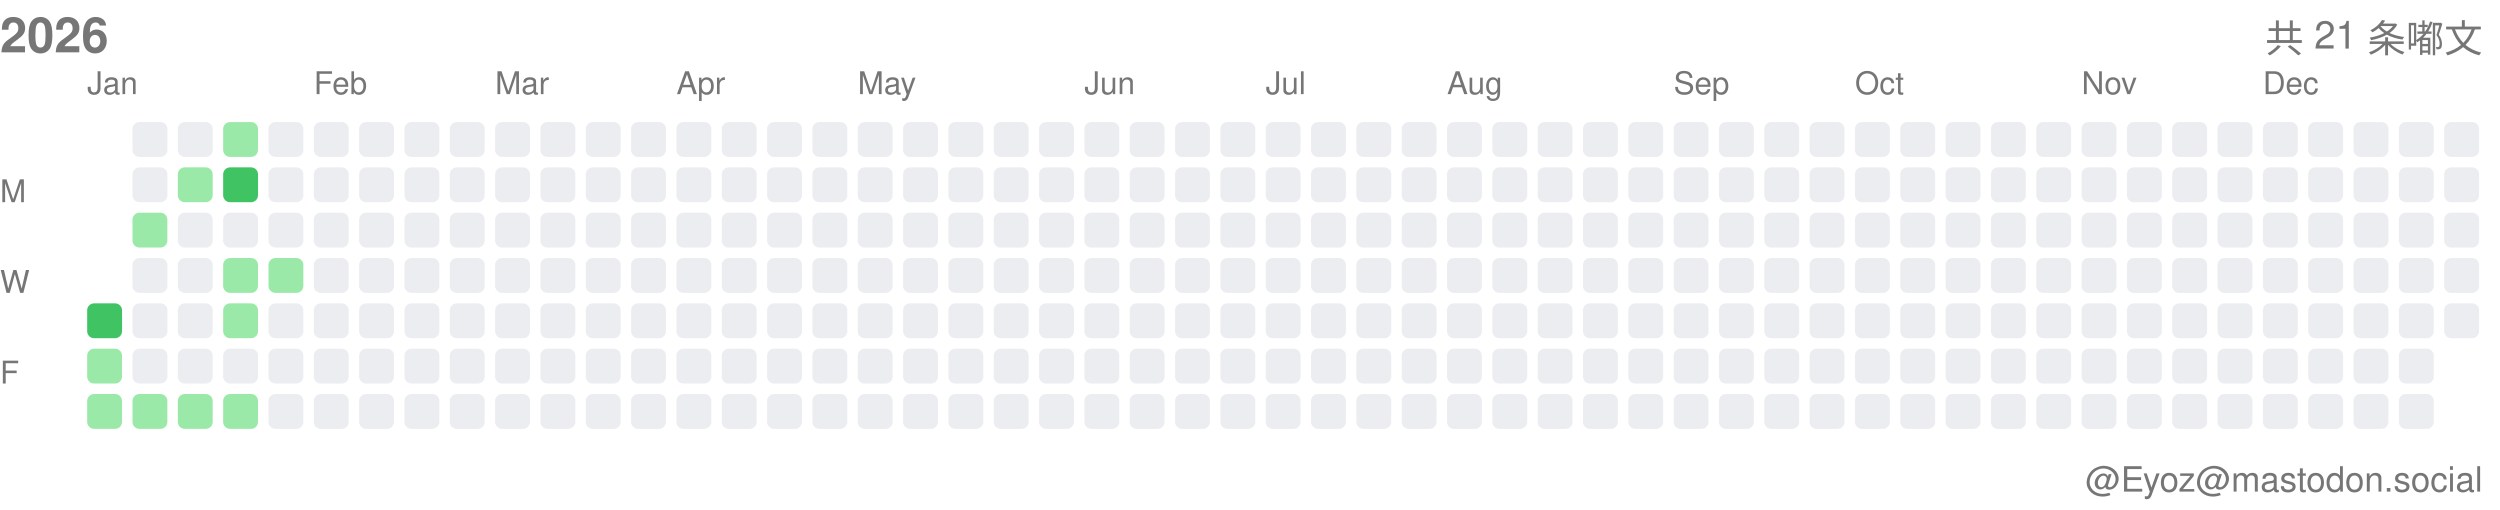
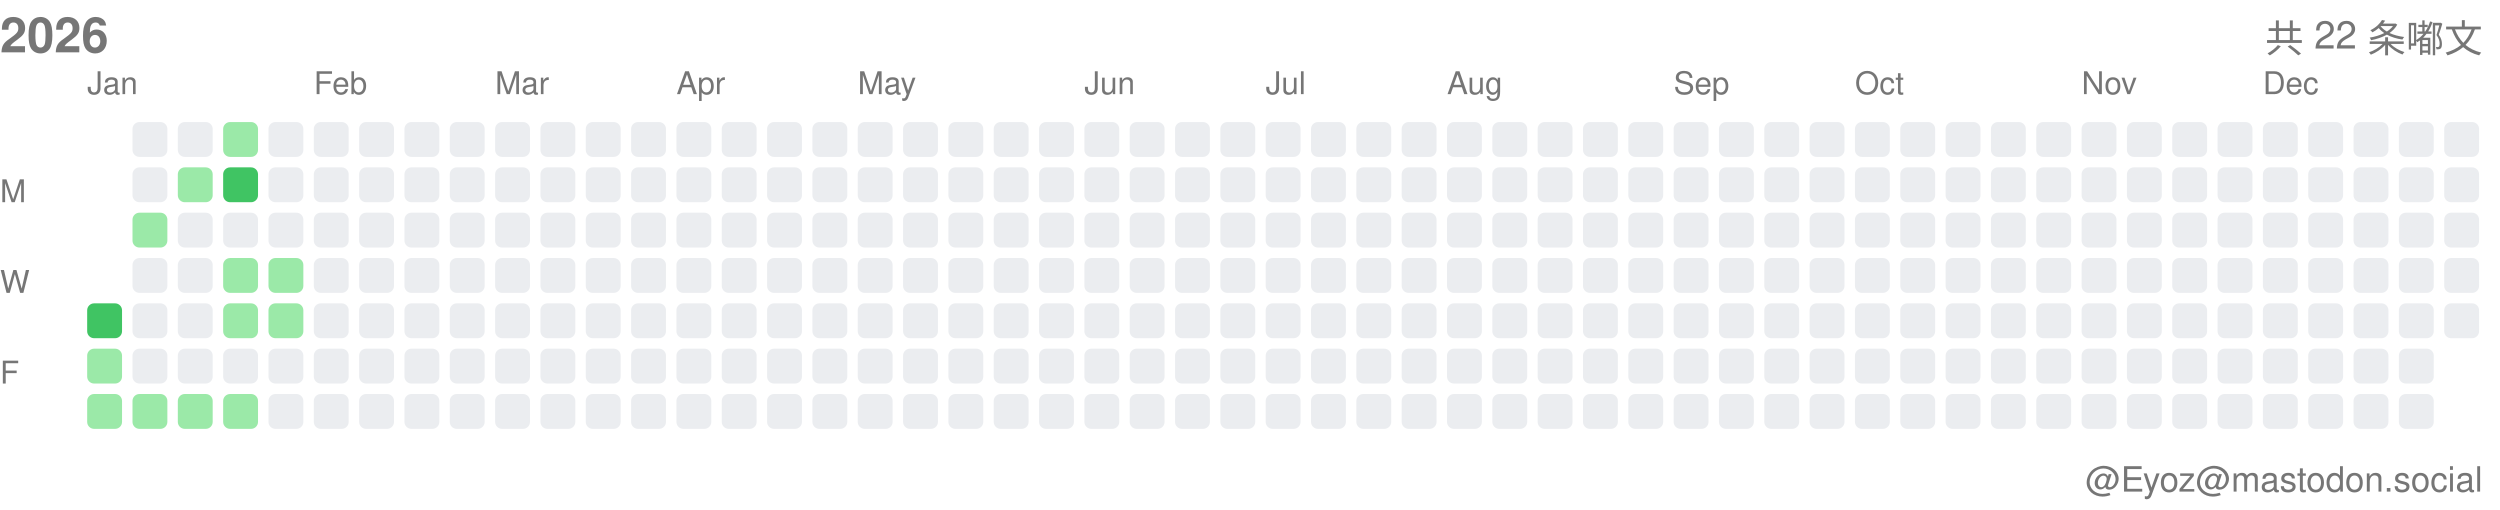
<svg xmlns="http://www.w3.org/2000/svg" width="717" height="146">
  <style>.month-label, .wday-label, .year-label, .total-label, .user-label { font-family: -apple-system, BlinkMacSystemFont, "Segoe UI", Helvetica, Arial, sans-serif, "Apple Color Emoji", "Segoe UI Emoji"; font-size: 9px; fill: #767676; } .year-label { font-size: 14px; font-weight: 600; } .total-label { font-size: 11px; font-weight: 500; } .user-label { font-size: 10px; }</style>
  <text x="0" y="15" class="year-label">2026</text>
-   <text x="712" y="15" class="total-label" text-anchor="end">共 21 条嘟文</text>
+   <text x="712" y="15" class="total-label" text-anchor="end">共 22 条嘟文</text>
  <text x="712" y="141" class="user-label" text-anchor="end">@Eyoz@mastodon.social</text>
  <text x="0" y="58" class="wday-label">M</text>
  <text x="0" y="84" class="wday-label">W</text>
  <text x="0" y="110" class="wday-label">F</text>
  <rect x="25" y="87" width="10" height="10" fill="#40c463" rx="2" ry="2" />
  <rect x="25" y="100" width="10" height="10" fill="#9be9a8" rx="2" ry="2" />
  <rect x="25" y="113" width="10" height="10" fill="#9be9a8" rx="2" ry="2" />
  <rect x="38" y="35" width="10" height="10" fill="#ebedf0" rx="2" ry="2" />
  <rect x="38" y="48" width="10" height="10" fill="#ebedf0" rx="2" ry="2" />
  <rect x="38" y="61" width="10" height="10" fill="#9be9a8" rx="2" ry="2" />
  <rect x="38" y="74" width="10" height="10" fill="#ebedf0" rx="2" ry="2" />
  <rect x="38" y="87" width="10" height="10" fill="#ebedf0" rx="2" ry="2" />
  <rect x="38" y="100" width="10" height="10" fill="#ebedf0" rx="2" ry="2" />
  <rect x="38" y="113" width="10" height="10" fill="#9be9a8" rx="2" ry="2" />
  <rect x="51" y="35" width="10" height="10" fill="#ebedf0" rx="2" ry="2" />
  <rect x="51" y="48" width="10" height="10" fill="#9be9a8" rx="2" ry="2" />
  <rect x="51" y="61" width="10" height="10" fill="#ebedf0" rx="2" ry="2" />
  <rect x="51" y="74" width="10" height="10" fill="#ebedf0" rx="2" ry="2" />
  <rect x="51" y="87" width="10" height="10" fill="#ebedf0" rx="2" ry="2" />
  <rect x="51" y="100" width="10" height="10" fill="#ebedf0" rx="2" ry="2" />
  <rect x="51" y="113" width="10" height="10" fill="#9be9a8" rx="2" ry="2" />
  <rect x="64" y="35" width="10" height="10" fill="#9be9a8" rx="2" ry="2" />
  <rect x="64" y="48" width="10" height="10" fill="#40c463" rx="2" ry="2" />
  <rect x="64" y="61" width="10" height="10" fill="#ebedf0" rx="2" ry="2" />
  <rect x="64" y="74" width="10" height="10" fill="#9be9a8" rx="2" ry="2" />
  <rect x="64" y="87" width="10" height="10" fill="#9be9a8" rx="2" ry="2" />
  <rect x="64" y="100" width="10" height="10" fill="#ebedf0" rx="2" ry="2" />
  <rect x="64" y="113" width="10" height="10" fill="#9be9a8" rx="2" ry="2" />
  <rect x="77" y="35" width="10" height="10" fill="#ebedf0" rx="2" ry="2" />
  <rect x="77" y="48" width="10" height="10" fill="#ebedf0" rx="2" ry="2" />
  <rect x="77" y="61" width="10" height="10" fill="#ebedf0" rx="2" ry="2" />
  <rect x="77" y="74" width="10" height="10" fill="#9be9a8" rx="2" ry="2" />
-   <rect x="77" y="87" width="10" height="10" fill="#ebedf0" rx="2" ry="2" />
+   <rect x="77" y="87" width="10" height="10" fill="#9be9a8" rx="2" ry="2" />
  <rect x="77" y="100" width="10" height="10" fill="#ebedf0" rx="2" ry="2" />
  <rect x="77" y="113" width="10" height="10" fill="#ebedf0" rx="2" ry="2" />
  <rect x="90" y="35" width="10" height="10" fill="#ebedf0" rx="2" ry="2" />
  <rect x="90" y="48" width="10" height="10" fill="#ebedf0" rx="2" ry="2" />
  <rect x="90" y="61" width="10" height="10" fill="#ebedf0" rx="2" ry="2" />
  <rect x="90" y="74" width="10" height="10" fill="#ebedf0" rx="2" ry="2" />
  <rect x="90" y="87" width="10" height="10" fill="#ebedf0" rx="2" ry="2" />
  <rect x="90" y="100" width="10" height="10" fill="#ebedf0" rx="2" ry="2" />
  <rect x="90" y="113" width="10" height="10" fill="#ebedf0" rx="2" ry="2" />
  <rect x="103" y="35" width="10" height="10" fill="#ebedf0" rx="2" ry="2" />
  <rect x="103" y="48" width="10" height="10" fill="#ebedf0" rx="2" ry="2" />
  <rect x="103" y="61" width="10" height="10" fill="#ebedf0" rx="2" ry="2" />
  <rect x="103" y="74" width="10" height="10" fill="#ebedf0" rx="2" ry="2" />
  <rect x="103" y="87" width="10" height="10" fill="#ebedf0" rx="2" ry="2" />
  <rect x="103" y="100" width="10" height="10" fill="#ebedf0" rx="2" ry="2" />
  <rect x="103" y="113" width="10" height="10" fill="#ebedf0" rx="2" ry="2" />
  <rect x="116" y="35" width="10" height="10" fill="#ebedf0" rx="2" ry="2" />
  <rect x="116" y="48" width="10" height="10" fill="#ebedf0" rx="2" ry="2" />
  <rect x="116" y="61" width="10" height="10" fill="#ebedf0" rx="2" ry="2" />
  <rect x="116" y="74" width="10" height="10" fill="#ebedf0" rx="2" ry="2" />
  <rect x="116" y="87" width="10" height="10" fill="#ebedf0" rx="2" ry="2" />
  <rect x="116" y="100" width="10" height="10" fill="#ebedf0" rx="2" ry="2" />
  <rect x="116" y="113" width="10" height="10" fill="#ebedf0" rx="2" ry="2" />
  <rect x="129" y="35" width="10" height="10" fill="#ebedf0" rx="2" ry="2" />
  <rect x="129" y="48" width="10" height="10" fill="#ebedf0" rx="2" ry="2" />
  <rect x="129" y="61" width="10" height="10" fill="#ebedf0" rx="2" ry="2" />
  <rect x="129" y="74" width="10" height="10" fill="#ebedf0" rx="2" ry="2" />
  <rect x="129" y="87" width="10" height="10" fill="#ebedf0" rx="2" ry="2" />
  <rect x="129" y="100" width="10" height="10" fill="#ebedf0" rx="2" ry="2" />
  <rect x="129" y="113" width="10" height="10" fill="#ebedf0" rx="2" ry="2" />
  <rect x="142" y="35" width="10" height="10" fill="#ebedf0" rx="2" ry="2" />
  <rect x="142" y="48" width="10" height="10" fill="#ebedf0" rx="2" ry="2" />
  <rect x="142" y="61" width="10" height="10" fill="#ebedf0" rx="2" ry="2" />
  <rect x="142" y="74" width="10" height="10" fill="#ebedf0" rx="2" ry="2" />
  <rect x="142" y="87" width="10" height="10" fill="#ebedf0" rx="2" ry="2" />
  <rect x="142" y="100" width="10" height="10" fill="#ebedf0" rx="2" ry="2" />
  <rect x="142" y="113" width="10" height="10" fill="#ebedf0" rx="2" ry="2" />
  <rect x="155" y="35" width="10" height="10" fill="#ebedf0" rx="2" ry="2" />
  <rect x="155" y="48" width="10" height="10" fill="#ebedf0" rx="2" ry="2" />
  <rect x="155" y="61" width="10" height="10" fill="#ebedf0" rx="2" ry="2" />
  <rect x="155" y="74" width="10" height="10" fill="#ebedf0" rx="2" ry="2" />
  <rect x="155" y="87" width="10" height="10" fill="#ebedf0" rx="2" ry="2" />
  <rect x="155" y="100" width="10" height="10" fill="#ebedf0" rx="2" ry="2" />
  <rect x="155" y="113" width="10" height="10" fill="#ebedf0" rx="2" ry="2" />
  <rect x="168" y="35" width="10" height="10" fill="#ebedf0" rx="2" ry="2" />
  <rect x="168" y="48" width="10" height="10" fill="#ebedf0" rx="2" ry="2" />
  <rect x="168" y="61" width="10" height="10" fill="#ebedf0" rx="2" ry="2" />
  <rect x="168" y="74" width="10" height="10" fill="#ebedf0" rx="2" ry="2" />
  <rect x="168" y="87" width="10" height="10" fill="#ebedf0" rx="2" ry="2" />
  <rect x="168" y="100" width="10" height="10" fill="#ebedf0" rx="2" ry="2" />
  <rect x="168" y="113" width="10" height="10" fill="#ebedf0" rx="2" ry="2" />
  <rect x="181" y="35" width="10" height="10" fill="#ebedf0" rx="2" ry="2" />
  <rect x="181" y="48" width="10" height="10" fill="#ebedf0" rx="2" ry="2" />
  <rect x="181" y="61" width="10" height="10" fill="#ebedf0" rx="2" ry="2" />
  <rect x="181" y="74" width="10" height="10" fill="#ebedf0" rx="2" ry="2" />
  <rect x="181" y="87" width="10" height="10" fill="#ebedf0" rx="2" ry="2" />
  <rect x="181" y="100" width="10" height="10" fill="#ebedf0" rx="2" ry="2" />
  <rect x="181" y="113" width="10" height="10" fill="#ebedf0" rx="2" ry="2" />
  <rect x="194" y="35" width="10" height="10" fill="#ebedf0" rx="2" ry="2" />
  <rect x="194" y="48" width="10" height="10" fill="#ebedf0" rx="2" ry="2" />
  <rect x="194" y="61" width="10" height="10" fill="#ebedf0" rx="2" ry="2" />
  <rect x="194" y="74" width="10" height="10" fill="#ebedf0" rx="2" ry="2" />
  <rect x="194" y="87" width="10" height="10" fill="#ebedf0" rx="2" ry="2" />
  <rect x="194" y="100" width="10" height="10" fill="#ebedf0" rx="2" ry="2" />
  <rect x="194" y="113" width="10" height="10" fill="#ebedf0" rx="2" ry="2" />
  <rect x="207" y="35" width="10" height="10" fill="#ebedf0" rx="2" ry="2" />
  <rect x="207" y="48" width="10" height="10" fill="#ebedf0" rx="2" ry="2" />
  <rect x="207" y="61" width="10" height="10" fill="#ebedf0" rx="2" ry="2" />
  <rect x="207" y="74" width="10" height="10" fill="#ebedf0" rx="2" ry="2" />
  <rect x="207" y="87" width="10" height="10" fill="#ebedf0" rx="2" ry="2" />
  <rect x="207" y="100" width="10" height="10" fill="#ebedf0" rx="2" ry="2" />
  <rect x="207" y="113" width="10" height="10" fill="#ebedf0" rx="2" ry="2" />
  <rect x="220" y="35" width="10" height="10" fill="#ebedf0" rx="2" ry="2" />
  <rect x="220" y="48" width="10" height="10" fill="#ebedf0" rx="2" ry="2" />
  <rect x="220" y="61" width="10" height="10" fill="#ebedf0" rx="2" ry="2" />
  <rect x="220" y="74" width="10" height="10" fill="#ebedf0" rx="2" ry="2" />
  <rect x="220" y="87" width="10" height="10" fill="#ebedf0" rx="2" ry="2" />
  <rect x="220" y="100" width="10" height="10" fill="#ebedf0" rx="2" ry="2" />
  <rect x="220" y="113" width="10" height="10" fill="#ebedf0" rx="2" ry="2" />
  <rect x="233" y="35" width="10" height="10" fill="#ebedf0" rx="2" ry="2" />
  <rect x="233" y="48" width="10" height="10" fill="#ebedf0" rx="2" ry="2" />
  <rect x="233" y="61" width="10" height="10" fill="#ebedf0" rx="2" ry="2" />
  <rect x="233" y="74" width="10" height="10" fill="#ebedf0" rx="2" ry="2" />
  <rect x="233" y="87" width="10" height="10" fill="#ebedf0" rx="2" ry="2" />
  <rect x="233" y="100" width="10" height="10" fill="#ebedf0" rx="2" ry="2" />
  <rect x="233" y="113" width="10" height="10" fill="#ebedf0" rx="2" ry="2" />
  <rect x="246" y="35" width="10" height="10" fill="#ebedf0" rx="2" ry="2" />
  <rect x="246" y="48" width="10" height="10" fill="#ebedf0" rx="2" ry="2" />
  <rect x="246" y="61" width="10" height="10" fill="#ebedf0" rx="2" ry="2" />
  <rect x="246" y="74" width="10" height="10" fill="#ebedf0" rx="2" ry="2" />
  <rect x="246" y="87" width="10" height="10" fill="#ebedf0" rx="2" ry="2" />
  <rect x="246" y="100" width="10" height="10" fill="#ebedf0" rx="2" ry="2" />
  <rect x="246" y="113" width="10" height="10" fill="#ebedf0" rx="2" ry="2" />
  <rect x="259" y="35" width="10" height="10" fill="#ebedf0" rx="2" ry="2" />
  <rect x="259" y="48" width="10" height="10" fill="#ebedf0" rx="2" ry="2" />
  <rect x="259" y="61" width="10" height="10" fill="#ebedf0" rx="2" ry="2" />
  <rect x="259" y="74" width="10" height="10" fill="#ebedf0" rx="2" ry="2" />
  <rect x="259" y="87" width="10" height="10" fill="#ebedf0" rx="2" ry="2" />
  <rect x="259" y="100" width="10" height="10" fill="#ebedf0" rx="2" ry="2" />
  <rect x="259" y="113" width="10" height="10" fill="#ebedf0" rx="2" ry="2" />
  <rect x="272" y="35" width="10" height="10" fill="#ebedf0" rx="2" ry="2" />
  <rect x="272" y="48" width="10" height="10" fill="#ebedf0" rx="2" ry="2" />
  <rect x="272" y="61" width="10" height="10" fill="#ebedf0" rx="2" ry="2" />
  <rect x="272" y="74" width="10" height="10" fill="#ebedf0" rx="2" ry="2" />
  <rect x="272" y="87" width="10" height="10" fill="#ebedf0" rx="2" ry="2" />
  <rect x="272" y="100" width="10" height="10" fill="#ebedf0" rx="2" ry="2" />
  <rect x="272" y="113" width="10" height="10" fill="#ebedf0" rx="2" ry="2" />
  <rect x="285" y="35" width="10" height="10" fill="#ebedf0" rx="2" ry="2" />
  <rect x="285" y="48" width="10" height="10" fill="#ebedf0" rx="2" ry="2" />
  <rect x="285" y="61" width="10" height="10" fill="#ebedf0" rx="2" ry="2" />
  <rect x="285" y="74" width="10" height="10" fill="#ebedf0" rx="2" ry="2" />
  <rect x="285" y="87" width="10" height="10" fill="#ebedf0" rx="2" ry="2" />
  <rect x="285" y="100" width="10" height="10" fill="#ebedf0" rx="2" ry="2" />
  <rect x="285" y="113" width="10" height="10" fill="#ebedf0" rx="2" ry="2" />
  <rect x="298" y="35" width="10" height="10" fill="#ebedf0" rx="2" ry="2" />
  <rect x="298" y="48" width="10" height="10" fill="#ebedf0" rx="2" ry="2" />
  <rect x="298" y="61" width="10" height="10" fill="#ebedf0" rx="2" ry="2" />
  <rect x="298" y="74" width="10" height="10" fill="#ebedf0" rx="2" ry="2" />
  <rect x="298" y="87" width="10" height="10" fill="#ebedf0" rx="2" ry="2" />
  <rect x="298" y="100" width="10" height="10" fill="#ebedf0" rx="2" ry="2" />
  <rect x="298" y="113" width="10" height="10" fill="#ebedf0" rx="2" ry="2" />
  <rect x="311" y="35" width="10" height="10" fill="#ebedf0" rx="2" ry="2" />
  <rect x="311" y="48" width="10" height="10" fill="#ebedf0" rx="2" ry="2" />
  <rect x="311" y="61" width="10" height="10" fill="#ebedf0" rx="2" ry="2" />
  <rect x="311" y="74" width="10" height="10" fill="#ebedf0" rx="2" ry="2" />
  <rect x="311" y="87" width="10" height="10" fill="#ebedf0" rx="2" ry="2" />
  <rect x="311" y="100" width="10" height="10" fill="#ebedf0" rx="2" ry="2" />
  <rect x="311" y="113" width="10" height="10" fill="#ebedf0" rx="2" ry="2" />
  <rect x="324" y="35" width="10" height="10" fill="#ebedf0" rx="2" ry="2" />
  <rect x="324" y="48" width="10" height="10" fill="#ebedf0" rx="2" ry="2" />
  <rect x="324" y="61" width="10" height="10" fill="#ebedf0" rx="2" ry="2" />
  <rect x="324" y="74" width="10" height="10" fill="#ebedf0" rx="2" ry="2" />
  <rect x="324" y="87" width="10" height="10" fill="#ebedf0" rx="2" ry="2" />
  <rect x="324" y="100" width="10" height="10" fill="#ebedf0" rx="2" ry="2" />
  <rect x="324" y="113" width="10" height="10" fill="#ebedf0" rx="2" ry="2" />
  <rect x="337" y="35" width="10" height="10" fill="#ebedf0" rx="2" ry="2" />
  <rect x="337" y="48" width="10" height="10" fill="#ebedf0" rx="2" ry="2" />
  <rect x="337" y="61" width="10" height="10" fill="#ebedf0" rx="2" ry="2" />
  <rect x="337" y="74" width="10" height="10" fill="#ebedf0" rx="2" ry="2" />
  <rect x="337" y="87" width="10" height="10" fill="#ebedf0" rx="2" ry="2" />
  <rect x="337" y="100" width="10" height="10" fill="#ebedf0" rx="2" ry="2" />
  <rect x="337" y="113" width="10" height="10" fill="#ebedf0" rx="2" ry="2" />
  <rect x="350" y="35" width="10" height="10" fill="#ebedf0" rx="2" ry="2" />
  <rect x="350" y="48" width="10" height="10" fill="#ebedf0" rx="2" ry="2" />
  <rect x="350" y="61" width="10" height="10" fill="#ebedf0" rx="2" ry="2" />
  <rect x="350" y="74" width="10" height="10" fill="#ebedf0" rx="2" ry="2" />
  <rect x="350" y="87" width="10" height="10" fill="#ebedf0" rx="2" ry="2" />
  <rect x="350" y="100" width="10" height="10" fill="#ebedf0" rx="2" ry="2" />
  <rect x="350" y="113" width="10" height="10" fill="#ebedf0" rx="2" ry="2" />
  <rect x="363" y="35" width="10" height="10" fill="#ebedf0" rx="2" ry="2" />
  <rect x="363" y="48" width="10" height="10" fill="#ebedf0" rx="2" ry="2" />
  <rect x="363" y="61" width="10" height="10" fill="#ebedf0" rx="2" ry="2" />
  <rect x="363" y="74" width="10" height="10" fill="#ebedf0" rx="2" ry="2" />
  <rect x="363" y="87" width="10" height="10" fill="#ebedf0" rx="2" ry="2" />
  <rect x="363" y="100" width="10" height="10" fill="#ebedf0" rx="2" ry="2" />
  <rect x="363" y="113" width="10" height="10" fill="#ebedf0" rx="2" ry="2" />
  <rect x="376" y="35" width="10" height="10" fill="#ebedf0" rx="2" ry="2" />
  <rect x="376" y="48" width="10" height="10" fill="#ebedf0" rx="2" ry="2" />
  <rect x="376" y="61" width="10" height="10" fill="#ebedf0" rx="2" ry="2" />
  <rect x="376" y="74" width="10" height="10" fill="#ebedf0" rx="2" ry="2" />
  <rect x="376" y="87" width="10" height="10" fill="#ebedf0" rx="2" ry="2" />
  <rect x="376" y="100" width="10" height="10" fill="#ebedf0" rx="2" ry="2" />
  <rect x="376" y="113" width="10" height="10" fill="#ebedf0" rx="2" ry="2" />
  <rect x="389" y="35" width="10" height="10" fill="#ebedf0" rx="2" ry="2" />
  <rect x="389" y="48" width="10" height="10" fill="#ebedf0" rx="2" ry="2" />
  <rect x="389" y="61" width="10" height="10" fill="#ebedf0" rx="2" ry="2" />
  <rect x="389" y="74" width="10" height="10" fill="#ebedf0" rx="2" ry="2" />
  <rect x="389" y="87" width="10" height="10" fill="#ebedf0" rx="2" ry="2" />
  <rect x="389" y="100" width="10" height="10" fill="#ebedf0" rx="2" ry="2" />
  <rect x="389" y="113" width="10" height="10" fill="#ebedf0" rx="2" ry="2" />
  <rect x="402" y="35" width="10" height="10" fill="#ebedf0" rx="2" ry="2" />
  <rect x="402" y="48" width="10" height="10" fill="#ebedf0" rx="2" ry="2" />
  <rect x="402" y="61" width="10" height="10" fill="#ebedf0" rx="2" ry="2" />
  <rect x="402" y="74" width="10" height="10" fill="#ebedf0" rx="2" ry="2" />
  <rect x="402" y="87" width="10" height="10" fill="#ebedf0" rx="2" ry="2" />
  <rect x="402" y="100" width="10" height="10" fill="#ebedf0" rx="2" ry="2" />
  <rect x="402" y="113" width="10" height="10" fill="#ebedf0" rx="2" ry="2" />
  <rect x="415" y="35" width="10" height="10" fill="#ebedf0" rx="2" ry="2" />
  <rect x="415" y="48" width="10" height="10" fill="#ebedf0" rx="2" ry="2" />
  <rect x="415" y="61" width="10" height="10" fill="#ebedf0" rx="2" ry="2" />
  <rect x="415" y="74" width="10" height="10" fill="#ebedf0" rx="2" ry="2" />
  <rect x="415" y="87" width="10" height="10" fill="#ebedf0" rx="2" ry="2" />
  <rect x="415" y="100" width="10" height="10" fill="#ebedf0" rx="2" ry="2" />
  <rect x="415" y="113" width="10" height="10" fill="#ebedf0" rx="2" ry="2" />
  <rect x="428" y="35" width="10" height="10" fill="#ebedf0" rx="2" ry="2" />
  <rect x="428" y="48" width="10" height="10" fill="#ebedf0" rx="2" ry="2" />
  <rect x="428" y="61" width="10" height="10" fill="#ebedf0" rx="2" ry="2" />
  <rect x="428" y="74" width="10" height="10" fill="#ebedf0" rx="2" ry="2" />
  <rect x="428" y="87" width="10" height="10" fill="#ebedf0" rx="2" ry="2" />
  <rect x="428" y="100" width="10" height="10" fill="#ebedf0" rx="2" ry="2" />
  <rect x="428" y="113" width="10" height="10" fill="#ebedf0" rx="2" ry="2" />
  <rect x="441" y="35" width="10" height="10" fill="#ebedf0" rx="2" ry="2" />
  <rect x="441" y="48" width="10" height="10" fill="#ebedf0" rx="2" ry="2" />
  <rect x="441" y="61" width="10" height="10" fill="#ebedf0" rx="2" ry="2" />
  <rect x="441" y="74" width="10" height="10" fill="#ebedf0" rx="2" ry="2" />
  <rect x="441" y="87" width="10" height="10" fill="#ebedf0" rx="2" ry="2" />
  <rect x="441" y="100" width="10" height="10" fill="#ebedf0" rx="2" ry="2" />
  <rect x="441" y="113" width="10" height="10" fill="#ebedf0" rx="2" ry="2" />
  <rect x="454" y="35" width="10" height="10" fill="#ebedf0" rx="2" ry="2" />
  <rect x="454" y="48" width="10" height="10" fill="#ebedf0" rx="2" ry="2" />
  <rect x="454" y="61" width="10" height="10" fill="#ebedf0" rx="2" ry="2" />
  <rect x="454" y="74" width="10" height="10" fill="#ebedf0" rx="2" ry="2" />
  <rect x="454" y="87" width="10" height="10" fill="#ebedf0" rx="2" ry="2" />
  <rect x="454" y="100" width="10" height="10" fill="#ebedf0" rx="2" ry="2" />
  <rect x="454" y="113" width="10" height="10" fill="#ebedf0" rx="2" ry="2" />
  <rect x="467" y="35" width="10" height="10" fill="#ebedf0" rx="2" ry="2" />
  <rect x="467" y="48" width="10" height="10" fill="#ebedf0" rx="2" ry="2" />
  <rect x="467" y="61" width="10" height="10" fill="#ebedf0" rx="2" ry="2" />
  <rect x="467" y="74" width="10" height="10" fill="#ebedf0" rx="2" ry="2" />
  <rect x="467" y="87" width="10" height="10" fill="#ebedf0" rx="2" ry="2" />
  <rect x="467" y="100" width="10" height="10" fill="#ebedf0" rx="2" ry="2" />
  <rect x="467" y="113" width="10" height="10" fill="#ebedf0" rx="2" ry="2" />
  <rect x="480" y="35" width="10" height="10" fill="#ebedf0" rx="2" ry="2" />
  <rect x="480" y="48" width="10" height="10" fill="#ebedf0" rx="2" ry="2" />
  <rect x="480" y="61" width="10" height="10" fill="#ebedf0" rx="2" ry="2" />
  <rect x="480" y="74" width="10" height="10" fill="#ebedf0" rx="2" ry="2" />
  <rect x="480" y="87" width="10" height="10" fill="#ebedf0" rx="2" ry="2" />
  <rect x="480" y="100" width="10" height="10" fill="#ebedf0" rx="2" ry="2" />
  <rect x="480" y="113" width="10" height="10" fill="#ebedf0" rx="2" ry="2" />
  <rect x="493" y="35" width="10" height="10" fill="#ebedf0" rx="2" ry="2" />
  <rect x="493" y="48" width="10" height="10" fill="#ebedf0" rx="2" ry="2" />
  <rect x="493" y="61" width="10" height="10" fill="#ebedf0" rx="2" ry="2" />
  <rect x="493" y="74" width="10" height="10" fill="#ebedf0" rx="2" ry="2" />
  <rect x="493" y="87" width="10" height="10" fill="#ebedf0" rx="2" ry="2" />
  <rect x="493" y="100" width="10" height="10" fill="#ebedf0" rx="2" ry="2" />
  <rect x="493" y="113" width="10" height="10" fill="#ebedf0" rx="2" ry="2" />
  <rect x="506" y="35" width="10" height="10" fill="#ebedf0" rx="2" ry="2" />
  <rect x="506" y="48" width="10" height="10" fill="#ebedf0" rx="2" ry="2" />
  <rect x="506" y="61" width="10" height="10" fill="#ebedf0" rx="2" ry="2" />
  <rect x="506" y="74" width="10" height="10" fill="#ebedf0" rx="2" ry="2" />
  <rect x="506" y="87" width="10" height="10" fill="#ebedf0" rx="2" ry="2" />
  <rect x="506" y="100" width="10" height="10" fill="#ebedf0" rx="2" ry="2" />
  <rect x="506" y="113" width="10" height="10" fill="#ebedf0" rx="2" ry="2" />
  <rect x="519" y="35" width="10" height="10" fill="#ebedf0" rx="2" ry="2" />
  <rect x="519" y="48" width="10" height="10" fill="#ebedf0" rx="2" ry="2" />
  <rect x="519" y="61" width="10" height="10" fill="#ebedf0" rx="2" ry="2" />
  <rect x="519" y="74" width="10" height="10" fill="#ebedf0" rx="2" ry="2" />
  <rect x="519" y="87" width="10" height="10" fill="#ebedf0" rx="2" ry="2" />
  <rect x="519" y="100" width="10" height="10" fill="#ebedf0" rx="2" ry="2" />
  <rect x="519" y="113" width="10" height="10" fill="#ebedf0" rx="2" ry="2" />
  <rect x="532" y="35" width="10" height="10" fill="#ebedf0" rx="2" ry="2" />
  <rect x="532" y="48" width="10" height="10" fill="#ebedf0" rx="2" ry="2" />
  <rect x="532" y="61" width="10" height="10" fill="#ebedf0" rx="2" ry="2" />
  <rect x="532" y="74" width="10" height="10" fill="#ebedf0" rx="2" ry="2" />
  <rect x="532" y="87" width="10" height="10" fill="#ebedf0" rx="2" ry="2" />
  <rect x="532" y="100" width="10" height="10" fill="#ebedf0" rx="2" ry="2" />
  <rect x="532" y="113" width="10" height="10" fill="#ebedf0" rx="2" ry="2" />
  <rect x="545" y="35" width="10" height="10" fill="#ebedf0" rx="2" ry="2" />
  <rect x="545" y="48" width="10" height="10" fill="#ebedf0" rx="2" ry="2" />
  <rect x="545" y="61" width="10" height="10" fill="#ebedf0" rx="2" ry="2" />
  <rect x="545" y="74" width="10" height="10" fill="#ebedf0" rx="2" ry="2" />
  <rect x="545" y="87" width="10" height="10" fill="#ebedf0" rx="2" ry="2" />
  <rect x="545" y="100" width="10" height="10" fill="#ebedf0" rx="2" ry="2" />
  <rect x="545" y="113" width="10" height="10" fill="#ebedf0" rx="2" ry="2" />
  <rect x="558" y="35" width="10" height="10" fill="#ebedf0" rx="2" ry="2" />
  <rect x="558" y="48" width="10" height="10" fill="#ebedf0" rx="2" ry="2" />
  <rect x="558" y="61" width="10" height="10" fill="#ebedf0" rx="2" ry="2" />
  <rect x="558" y="74" width="10" height="10" fill="#ebedf0" rx="2" ry="2" />
  <rect x="558" y="87" width="10" height="10" fill="#ebedf0" rx="2" ry="2" />
  <rect x="558" y="100" width="10" height="10" fill="#ebedf0" rx="2" ry="2" />
  <rect x="558" y="113" width="10" height="10" fill="#ebedf0" rx="2" ry="2" />
  <rect x="571" y="35" width="10" height="10" fill="#ebedf0" rx="2" ry="2" />
  <rect x="571" y="48" width="10" height="10" fill="#ebedf0" rx="2" ry="2" />
  <rect x="571" y="61" width="10" height="10" fill="#ebedf0" rx="2" ry="2" />
  <rect x="571" y="74" width="10" height="10" fill="#ebedf0" rx="2" ry="2" />
  <rect x="571" y="87" width="10" height="10" fill="#ebedf0" rx="2" ry="2" />
  <rect x="571" y="100" width="10" height="10" fill="#ebedf0" rx="2" ry="2" />
  <rect x="571" y="113" width="10" height="10" fill="#ebedf0" rx="2" ry="2" />
  <rect x="584" y="35" width="10" height="10" fill="#ebedf0" rx="2" ry="2" />
  <rect x="584" y="48" width="10" height="10" fill="#ebedf0" rx="2" ry="2" />
  <rect x="584" y="61" width="10" height="10" fill="#ebedf0" rx="2" ry="2" />
  <rect x="584" y="74" width="10" height="10" fill="#ebedf0" rx="2" ry="2" />
  <rect x="584" y="87" width="10" height="10" fill="#ebedf0" rx="2" ry="2" />
  <rect x="584" y="100" width="10" height="10" fill="#ebedf0" rx="2" ry="2" />
  <rect x="584" y="113" width="10" height="10" fill="#ebedf0" rx="2" ry="2" />
  <rect x="597" y="35" width="10" height="10" fill="#ebedf0" rx="2" ry="2" />
  <rect x="597" y="48" width="10" height="10" fill="#ebedf0" rx="2" ry="2" />
  <rect x="597" y="61" width="10" height="10" fill="#ebedf0" rx="2" ry="2" />
  <rect x="597" y="74" width="10" height="10" fill="#ebedf0" rx="2" ry="2" />
  <rect x="597" y="87" width="10" height="10" fill="#ebedf0" rx="2" ry="2" />
  <rect x="597" y="100" width="10" height="10" fill="#ebedf0" rx="2" ry="2" />
  <rect x="597" y="113" width="10" height="10" fill="#ebedf0" rx="2" ry="2" />
  <rect x="610" y="35" width="10" height="10" fill="#ebedf0" rx="2" ry="2" />
  <rect x="610" y="48" width="10" height="10" fill="#ebedf0" rx="2" ry="2" />
  <rect x="610" y="61" width="10" height="10" fill="#ebedf0" rx="2" ry="2" />
  <rect x="610" y="74" width="10" height="10" fill="#ebedf0" rx="2" ry="2" />
  <rect x="610" y="87" width="10" height="10" fill="#ebedf0" rx="2" ry="2" />
  <rect x="610" y="100" width="10" height="10" fill="#ebedf0" rx="2" ry="2" />
  <rect x="610" y="113" width="10" height="10" fill="#ebedf0" rx="2" ry="2" />
  <rect x="623" y="35" width="10" height="10" fill="#ebedf0" rx="2" ry="2" />
  <rect x="623" y="48" width="10" height="10" fill="#ebedf0" rx="2" ry="2" />
  <rect x="623" y="61" width="10" height="10" fill="#ebedf0" rx="2" ry="2" />
  <rect x="623" y="74" width="10" height="10" fill="#ebedf0" rx="2" ry="2" />
  <rect x="623" y="87" width="10" height="10" fill="#ebedf0" rx="2" ry="2" />
  <rect x="623" y="100" width="10" height="10" fill="#ebedf0" rx="2" ry="2" />
  <rect x="623" y="113" width="10" height="10" fill="#ebedf0" rx="2" ry="2" />
  <rect x="636" y="35" width="10" height="10" fill="#ebedf0" rx="2" ry="2" />
  <rect x="636" y="48" width="10" height="10" fill="#ebedf0" rx="2" ry="2" />
  <rect x="636" y="61" width="10" height="10" fill="#ebedf0" rx="2" ry="2" />
  <rect x="636" y="74" width="10" height="10" fill="#ebedf0" rx="2" ry="2" />
  <rect x="636" y="87" width="10" height="10" fill="#ebedf0" rx="2" ry="2" />
  <rect x="636" y="100" width="10" height="10" fill="#ebedf0" rx="2" ry="2" />
  <rect x="636" y="113" width="10" height="10" fill="#ebedf0" rx="2" ry="2" />
  <rect x="649" y="35" width="10" height="10" fill="#ebedf0" rx="2" ry="2" />
  <rect x="649" y="48" width="10" height="10" fill="#ebedf0" rx="2" ry="2" />
  <rect x="649" y="61" width="10" height="10" fill="#ebedf0" rx="2" ry="2" />
  <rect x="649" y="74" width="10" height="10" fill="#ebedf0" rx="2" ry="2" />
  <rect x="649" y="87" width="10" height="10" fill="#ebedf0" rx="2" ry="2" />
  <rect x="649" y="100" width="10" height="10" fill="#ebedf0" rx="2" ry="2" />
  <rect x="649" y="113" width="10" height="10" fill="#ebedf0" rx="2" ry="2" />
  <rect x="662" y="35" width="10" height="10" fill="#ebedf0" rx="2" ry="2" />
  <rect x="662" y="48" width="10" height="10" fill="#ebedf0" rx="2" ry="2" />
  <rect x="662" y="61" width="10" height="10" fill="#ebedf0" rx="2" ry="2" />
  <rect x="662" y="74" width="10" height="10" fill="#ebedf0" rx="2" ry="2" />
  <rect x="662" y="87" width="10" height="10" fill="#ebedf0" rx="2" ry="2" />
  <rect x="662" y="100" width="10" height="10" fill="#ebedf0" rx="2" ry="2" />
  <rect x="662" y="113" width="10" height="10" fill="#ebedf0" rx="2" ry="2" />
  <rect x="675" y="35" width="10" height="10" fill="#ebedf0" rx="2" ry="2" />
  <rect x="675" y="48" width="10" height="10" fill="#ebedf0" rx="2" ry="2" />
  <rect x="675" y="61" width="10" height="10" fill="#ebedf0" rx="2" ry="2" />
  <rect x="675" y="74" width="10" height="10" fill="#ebedf0" rx="2" ry="2" />
  <rect x="675" y="87" width="10" height="10" fill="#ebedf0" rx="2" ry="2" />
  <rect x="675" y="100" width="10" height="10" fill="#ebedf0" rx="2" ry="2" />
  <rect x="675" y="113" width="10" height="10" fill="#ebedf0" rx="2" ry="2" />
  <rect x="688" y="35" width="10" height="10" fill="#ebedf0" rx="2" ry="2" />
  <rect x="688" y="48" width="10" height="10" fill="#ebedf0" rx="2" ry="2" />
  <rect x="688" y="61" width="10" height="10" fill="#ebedf0" rx="2" ry="2" />
  <rect x="688" y="74" width="10" height="10" fill="#ebedf0" rx="2" ry="2" />
  <rect x="688" y="87" width="10" height="10" fill="#ebedf0" rx="2" ry="2" />
  <rect x="688" y="100" width="10" height="10" fill="#ebedf0" rx="2" ry="2" />
  <rect x="688" y="113" width="10" height="10" fill="#ebedf0" rx="2" ry="2" />
  <rect x="701" y="35" width="10" height="10" fill="#ebedf0" rx="2" ry="2" />
  <rect x="701" y="48" width="10" height="10" fill="#ebedf0" rx="2" ry="2" />
  <rect x="701" y="61" width="10" height="10" fill="#ebedf0" rx="2" ry="2" />
  <rect x="701" y="74" width="10" height="10" fill="#ebedf0" rx="2" ry="2" />
  <rect x="701" y="87" width="10" height="10" fill="#ebedf0" rx="2" ry="2" />
  <text x="25" y="27" class="month-label">Jan</text>
  <text x="90" y="27" class="month-label">Feb</text>
  <text x="142" y="27" class="month-label">Mar</text>
  <text x="194" y="27" class="month-label">Apr</text>
  <text x="246" y="27" class="month-label">May</text>
  <text x="311" y="27" class="month-label">Jun</text>
  <text x="363" y="27" class="month-label">Jul</text>
  <text x="415" y="27" class="month-label">Aug</text>
  <text x="480" y="27" class="month-label">Sep</text>
  <text x="532" y="27" class="month-label">Oct</text>
  <text x="597" y="27" class="month-label">Nov</text>
  <text x="649" y="27" class="month-label">Dec</text>
</svg>
